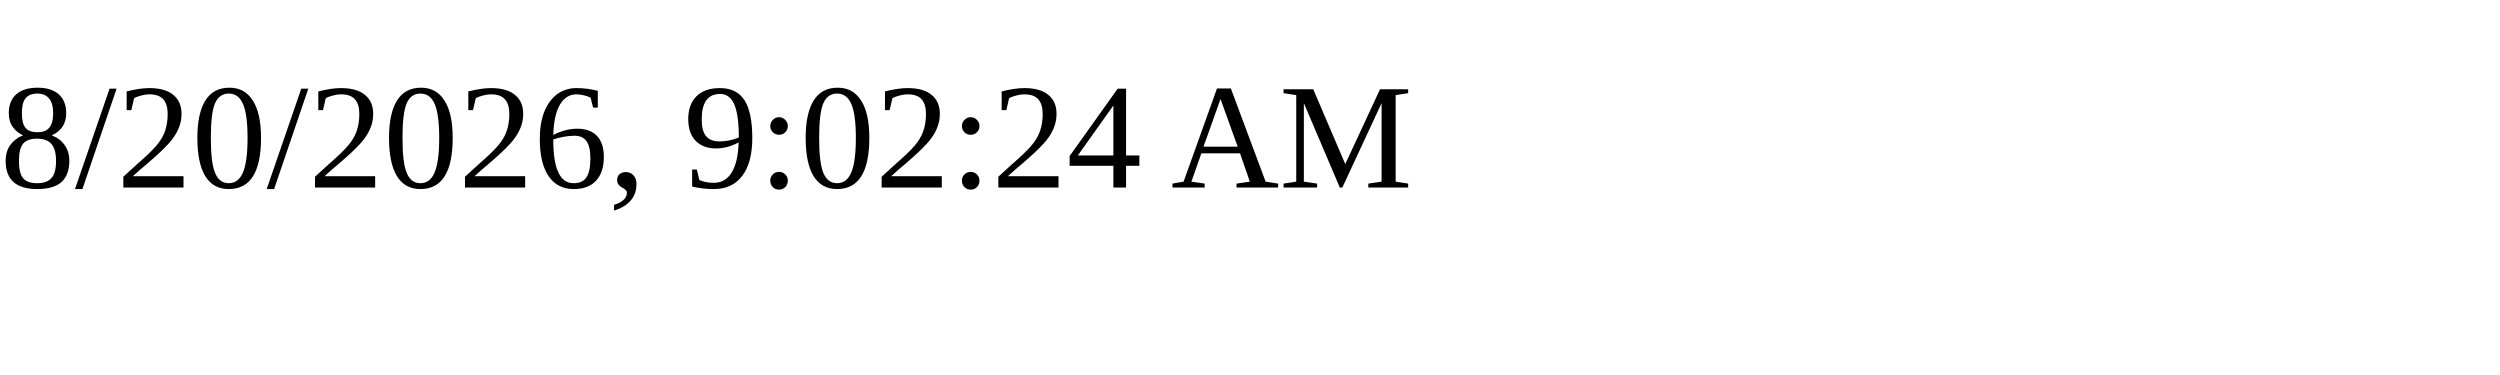
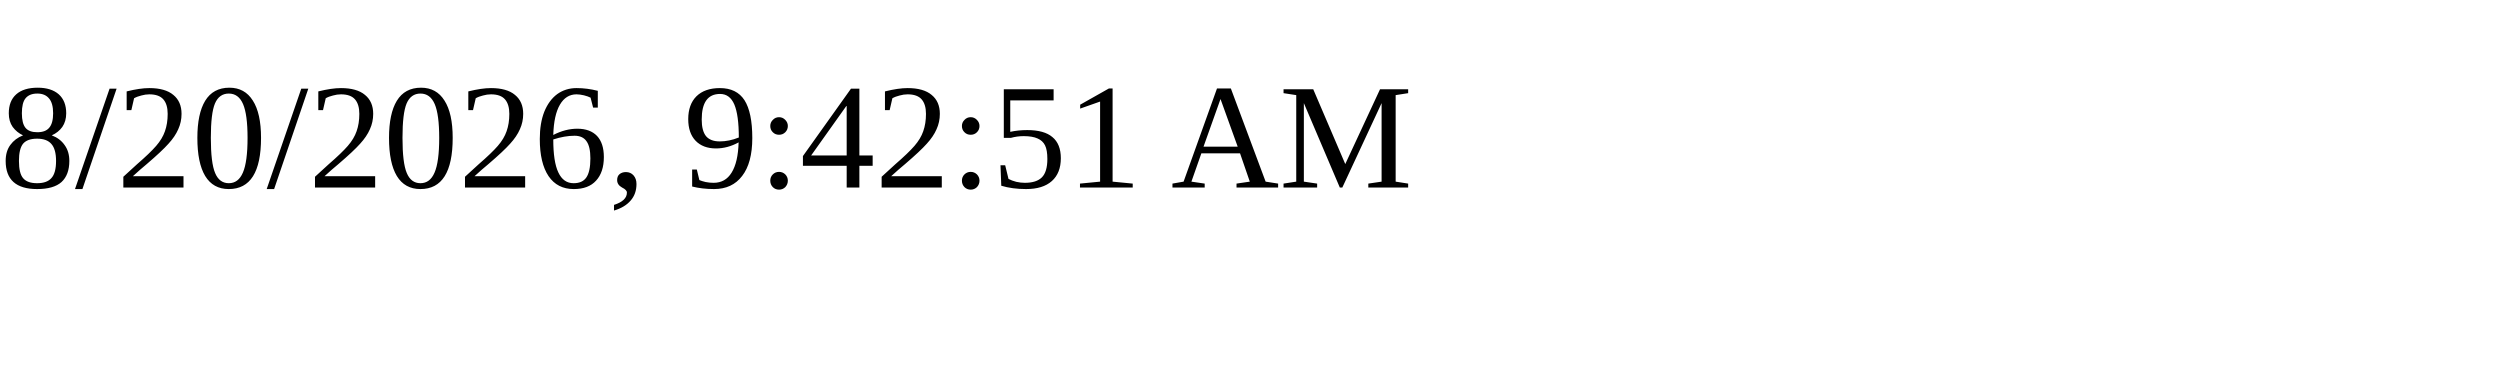
<svg xmlns="http://www.w3.org/2000/svg" height="30" width="200">
-   <text x="0" y="15">8/20/2026, 9:02:24 AM</text>
+   <text x="0" y="15">8/20/2026, 9:42:51 AM</text>
</svg>
